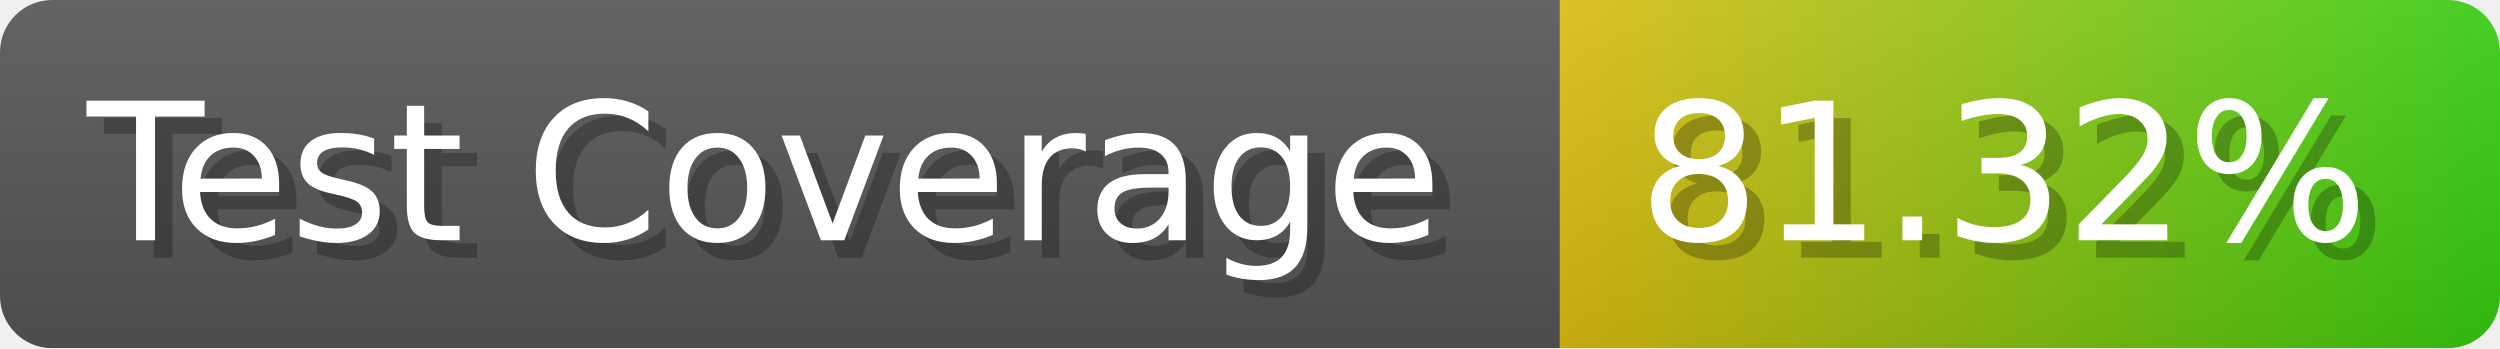
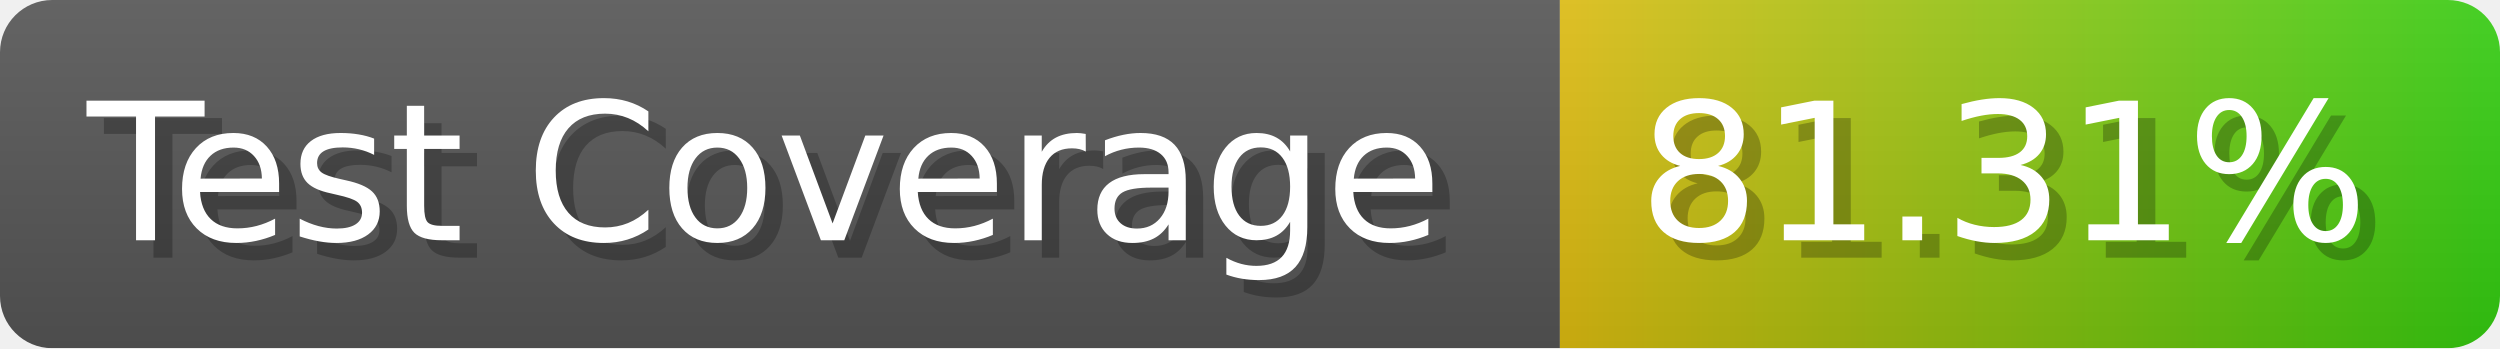
- <svg xmlns="http://www.w3.org/2000/svg" width="143.6" height="20" viewBox="0 0 1436 200" role="img" aria-label="Test Coverage: 81.32%">
+ <svg xmlns="http://www.w3.org/2000/svg" width="143.6" height="20" viewBox="0 0 1436 200" role="img" aria-label="Test Coverage: 81.31%">
  <linearGradient id="a" x2="0" y2="100%">
    <stop offset="0" stop-opacity=".1" stop-color="#EEE" />
    <stop offset="1" stop-opacity=".1" />
  </linearGradient>
  <mask id="m">
    <rect width="1436" height="200" rx="30" fill="#FFF" />
  </mask>
  <g mask="url(#m)">
    <rect width="896" height="200" fill="#555" />
    <rect width="540" height="200" fill="url(#x)" x="896" />
    <rect width="1436" height="200" fill="url(#a)" />
  </g>
  <g aria-hidden="true" fill="#fff" text-anchor="start" font-family="Verdana,DejaVu Sans,sans-serif" font-size="110">
    <text x="60" y="148" textLength="796" fill="#000" opacity="0.25">Test Coverage</text>
    <text x="50" y="138" textLength="796">Test Coverage</text>
-     <text x="951" y="148" textLength="440" fill="#000" opacity="0.25">81.32%</text>
-     <text x="941" y="138" textLength="440">81.32%</text>
+     <text x="951" y="148" textLength="440" fill="#000" opacity="0.25">81.31%</text>
+     <text x="941" y="138" textLength="440">81.31%</text>
  </g>
  <linearGradient id="x" x1="0%" y1="0%" x2="100%" y2="0%">
    <stop offset="0%" style="stop-color:#DB1" />
    <stop offset="100%" style="stop-color:#3C1" />
  </linearGradient>
</svg>
